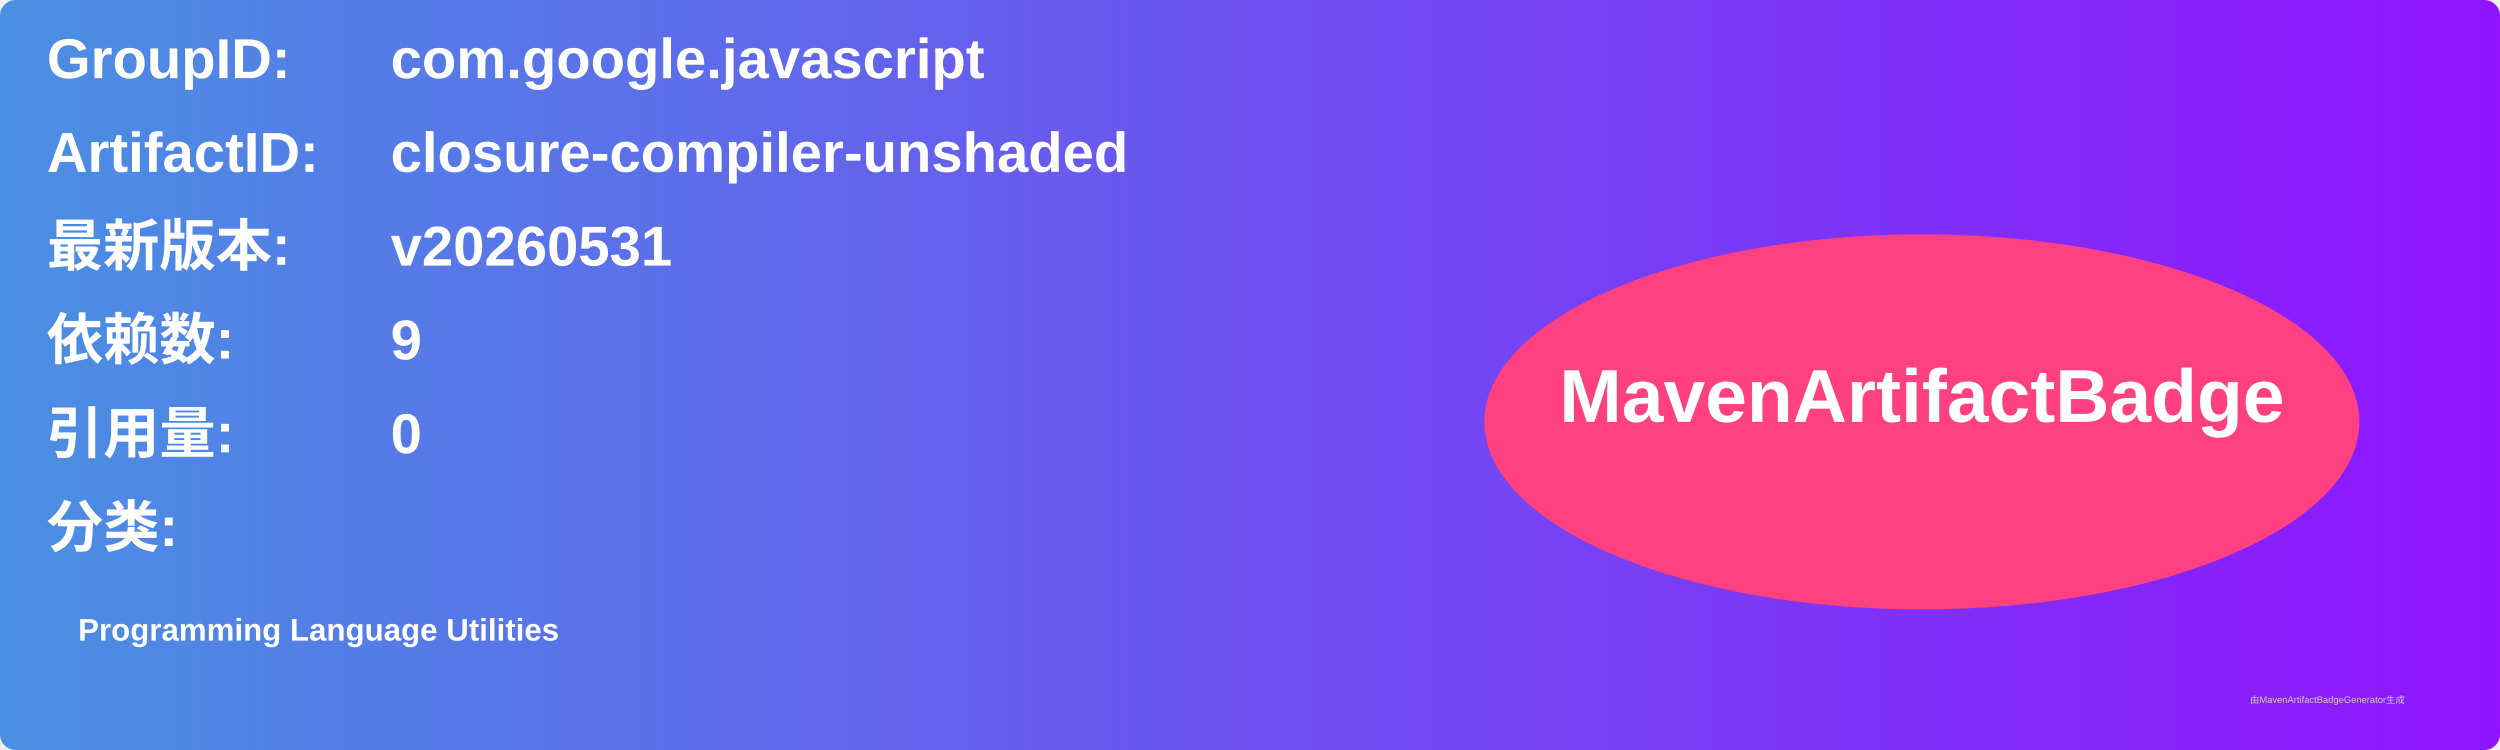
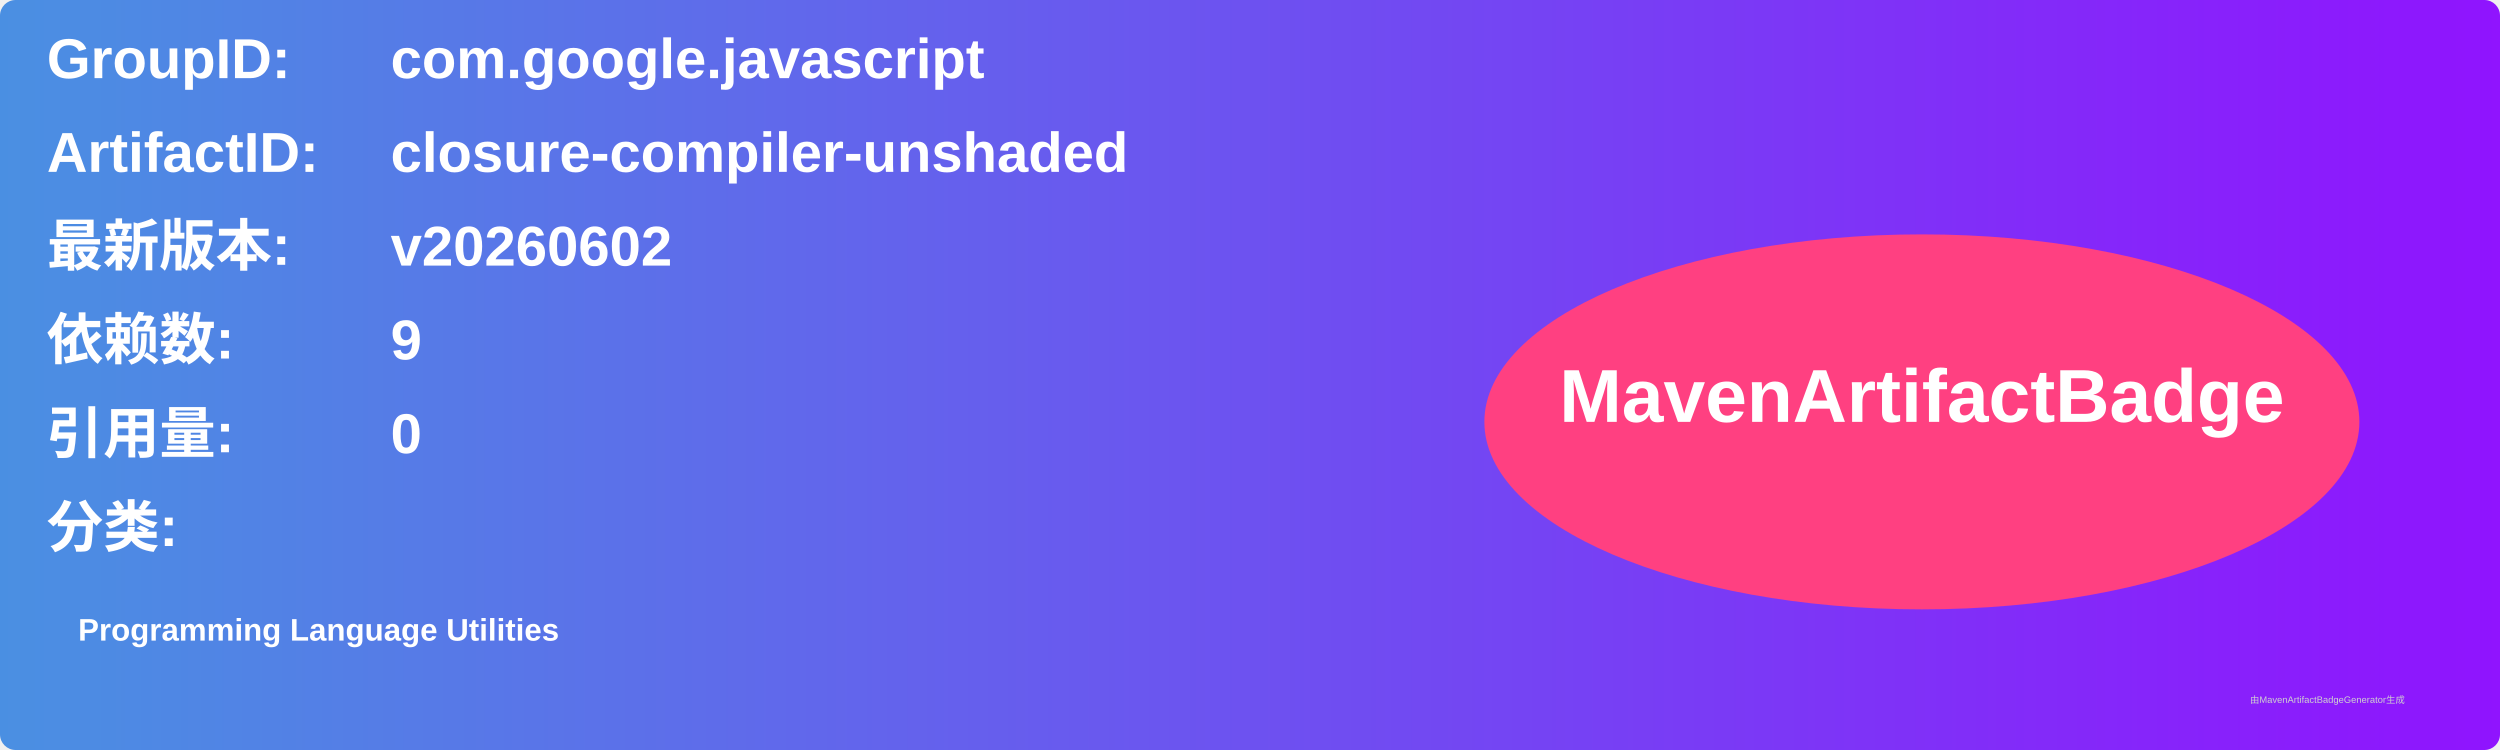
<svg xmlns="http://www.w3.org/2000/svg" width="800" height="240" viewBox="0 0 800 240">
  <linearGradient id="grad" x1="0%" y1="0%" x2="100%" y2="0%">
    <stop offset="0%" stop-color="#4a90e2" />
    <stop offset="100%" stop-color="#9013fe" />
  </linearGradient>
  <rect width="100%" height="100%" rx="5" ry="5" fill="url(#grad)" />
  <g transform="translate(15, 15)">
    <text x="0" y="10" font-family="Arial" font-size="18" fill="white" font-weight="bold" width="260">GroupID:</text>
    <text x="110" y="10" font-family="Arial" font-size="18" fill="white" font-weight="bold" width="460">com.google.javascript</text>
    <text x="0" y="40" font-family="Arial" font-size="18" fill="white" font-weight="bold" width="260">ArtifactID:</text>
    <text x="110" y="40" font-family="Arial" font-size="18" fill="white" font-weight="bold" width="460">closure-compiler-unshaded</text>
    <text x="0" y="70" font-family="Arial" font-size="18" fill="white" font-weight="bold">最新版本:</text>
    <text x="110" y="70" font-family="Arial" font-size="18" fill="white" font-weight="bold">
-       <tspan font-weight="bold">v20260531</tspan>
+       <tspan font-weight="bold">v20260602</tspan>
    </text>
    <text x="0" y="100" font-family="Arial" font-size="18" fill="white" font-weight="bold">依赖数: </text>
    <text x="110" y="100" font-family="Arial" font-size="18" fill="white">
      <tspan font-weight="bold">9</tspan>
    </text>
    <text x="0" y="130" font-family="Arial" font-size="18" fill="white" font-weight="bold">引用量: </text>
    <text x="110" y="130" font-family="Arial" font-size="18" fill="white">
      <tspan font-weight="bold">0</tspan>
    </text>
    <text x="0" y="160" font-family="Arial" font-size="18" fill="white" font-weight="bold">分类:</text>
    <text x="10" y="190" font-family="Arial" font-size="10" fill="white">
      <tspan font-weight="bold">Programming Language Utilities</tspan>
    </text>
    <ellipse cx="600" cy="120" rx="140" ry="60" fill="#ff4081" />
    <text x="600" y="120" text-anchor="middle" font-family="Arial" font-size="24" fill="white" font-weight="bold">MavenArtifactBadge</text>
  </g>
  <text x="720" y="225" font-family="Arial" font-size="3" fill="#d0d0d0">由MavenArtifactBadgeGenerator生成</text>
</svg>
